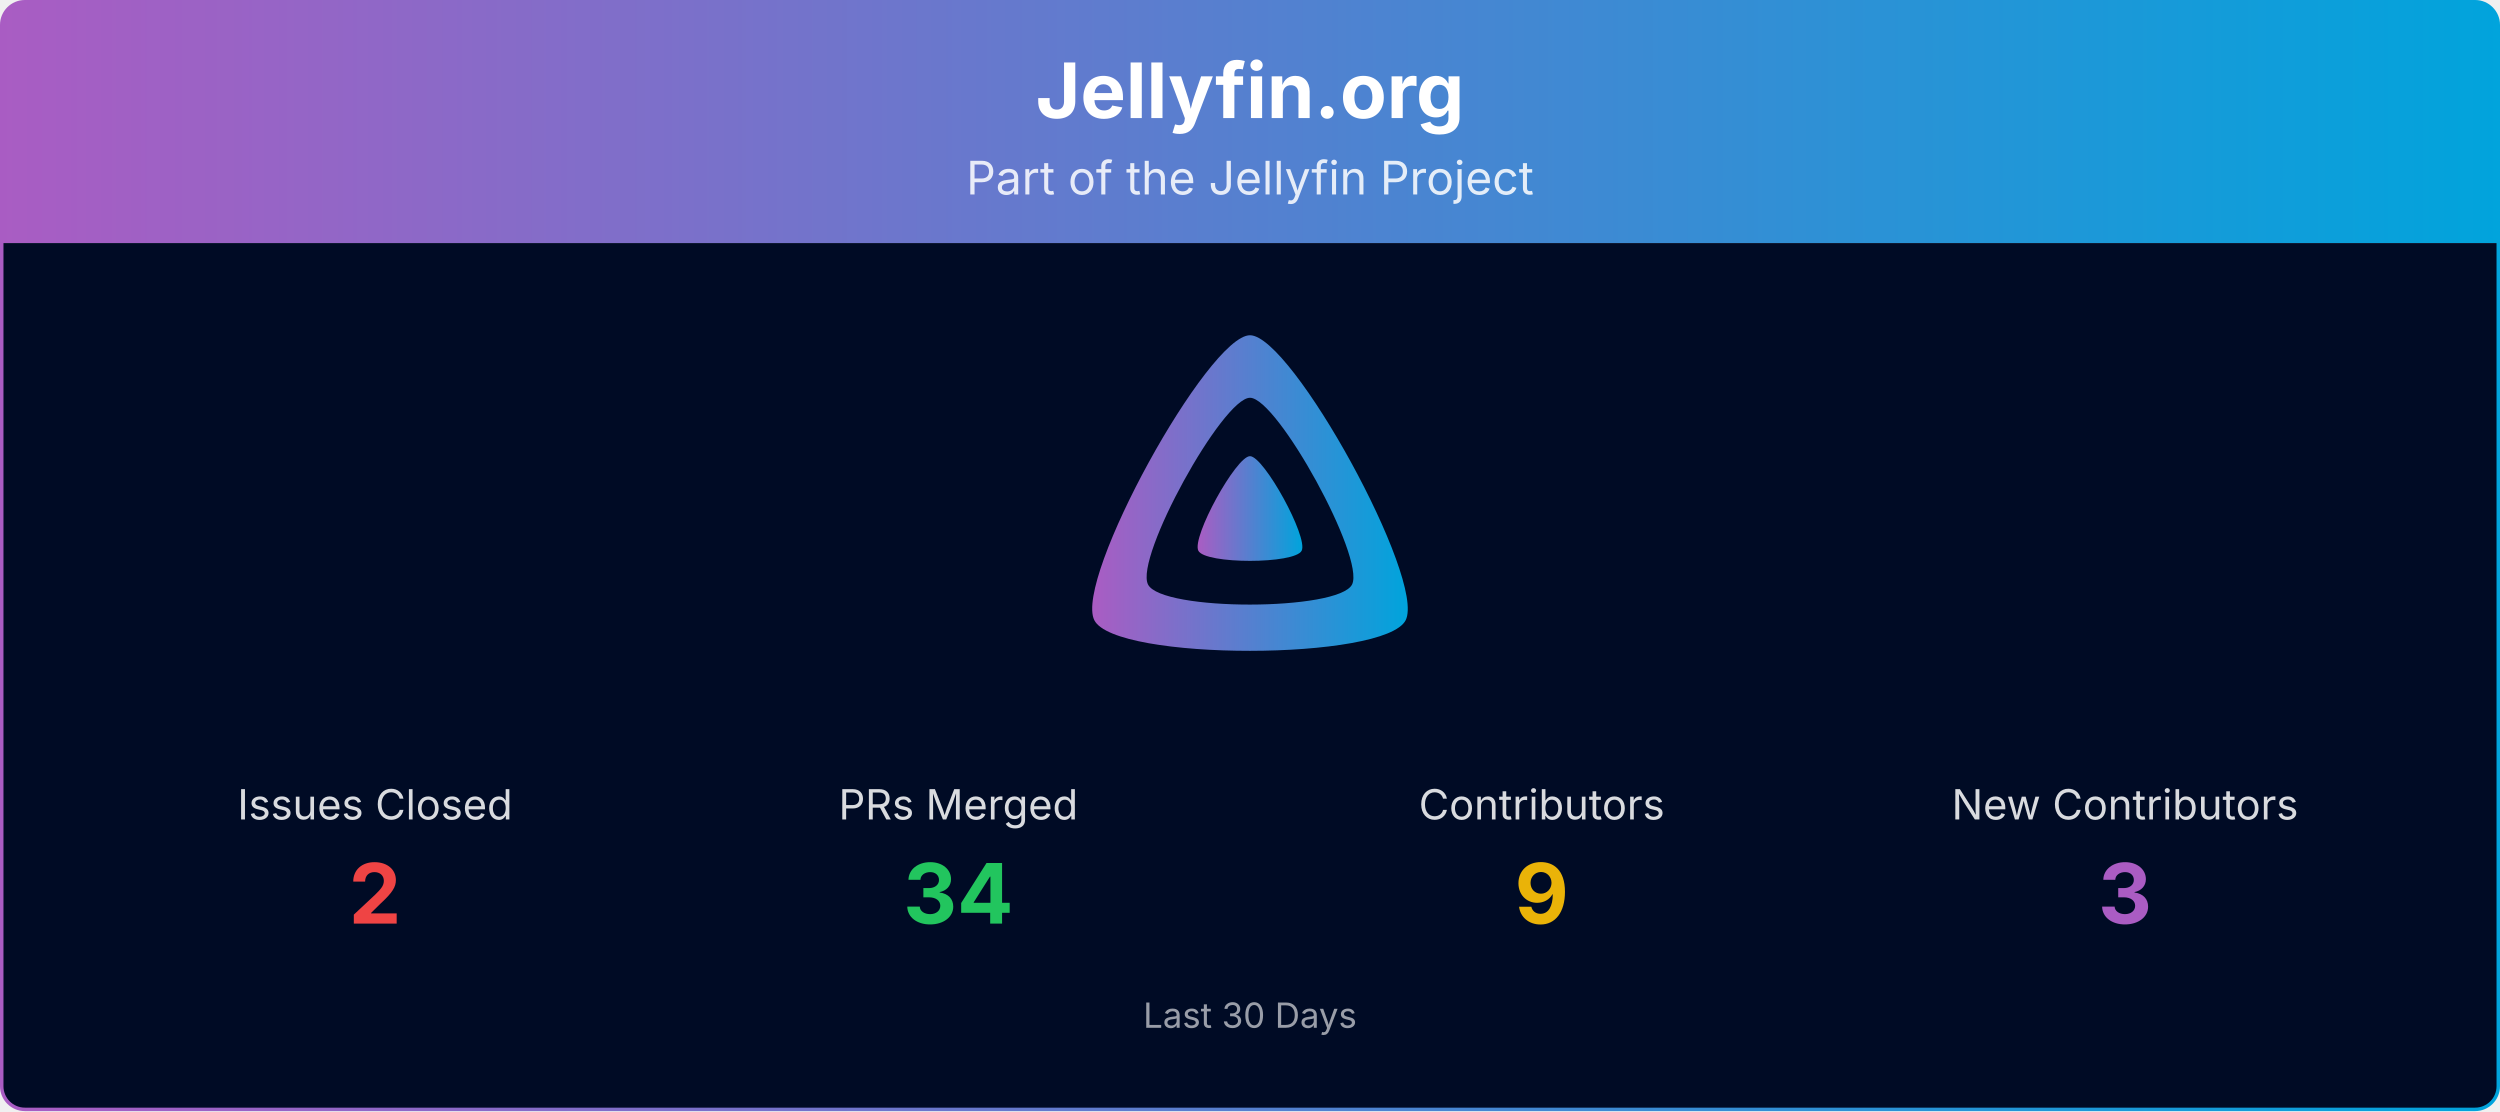
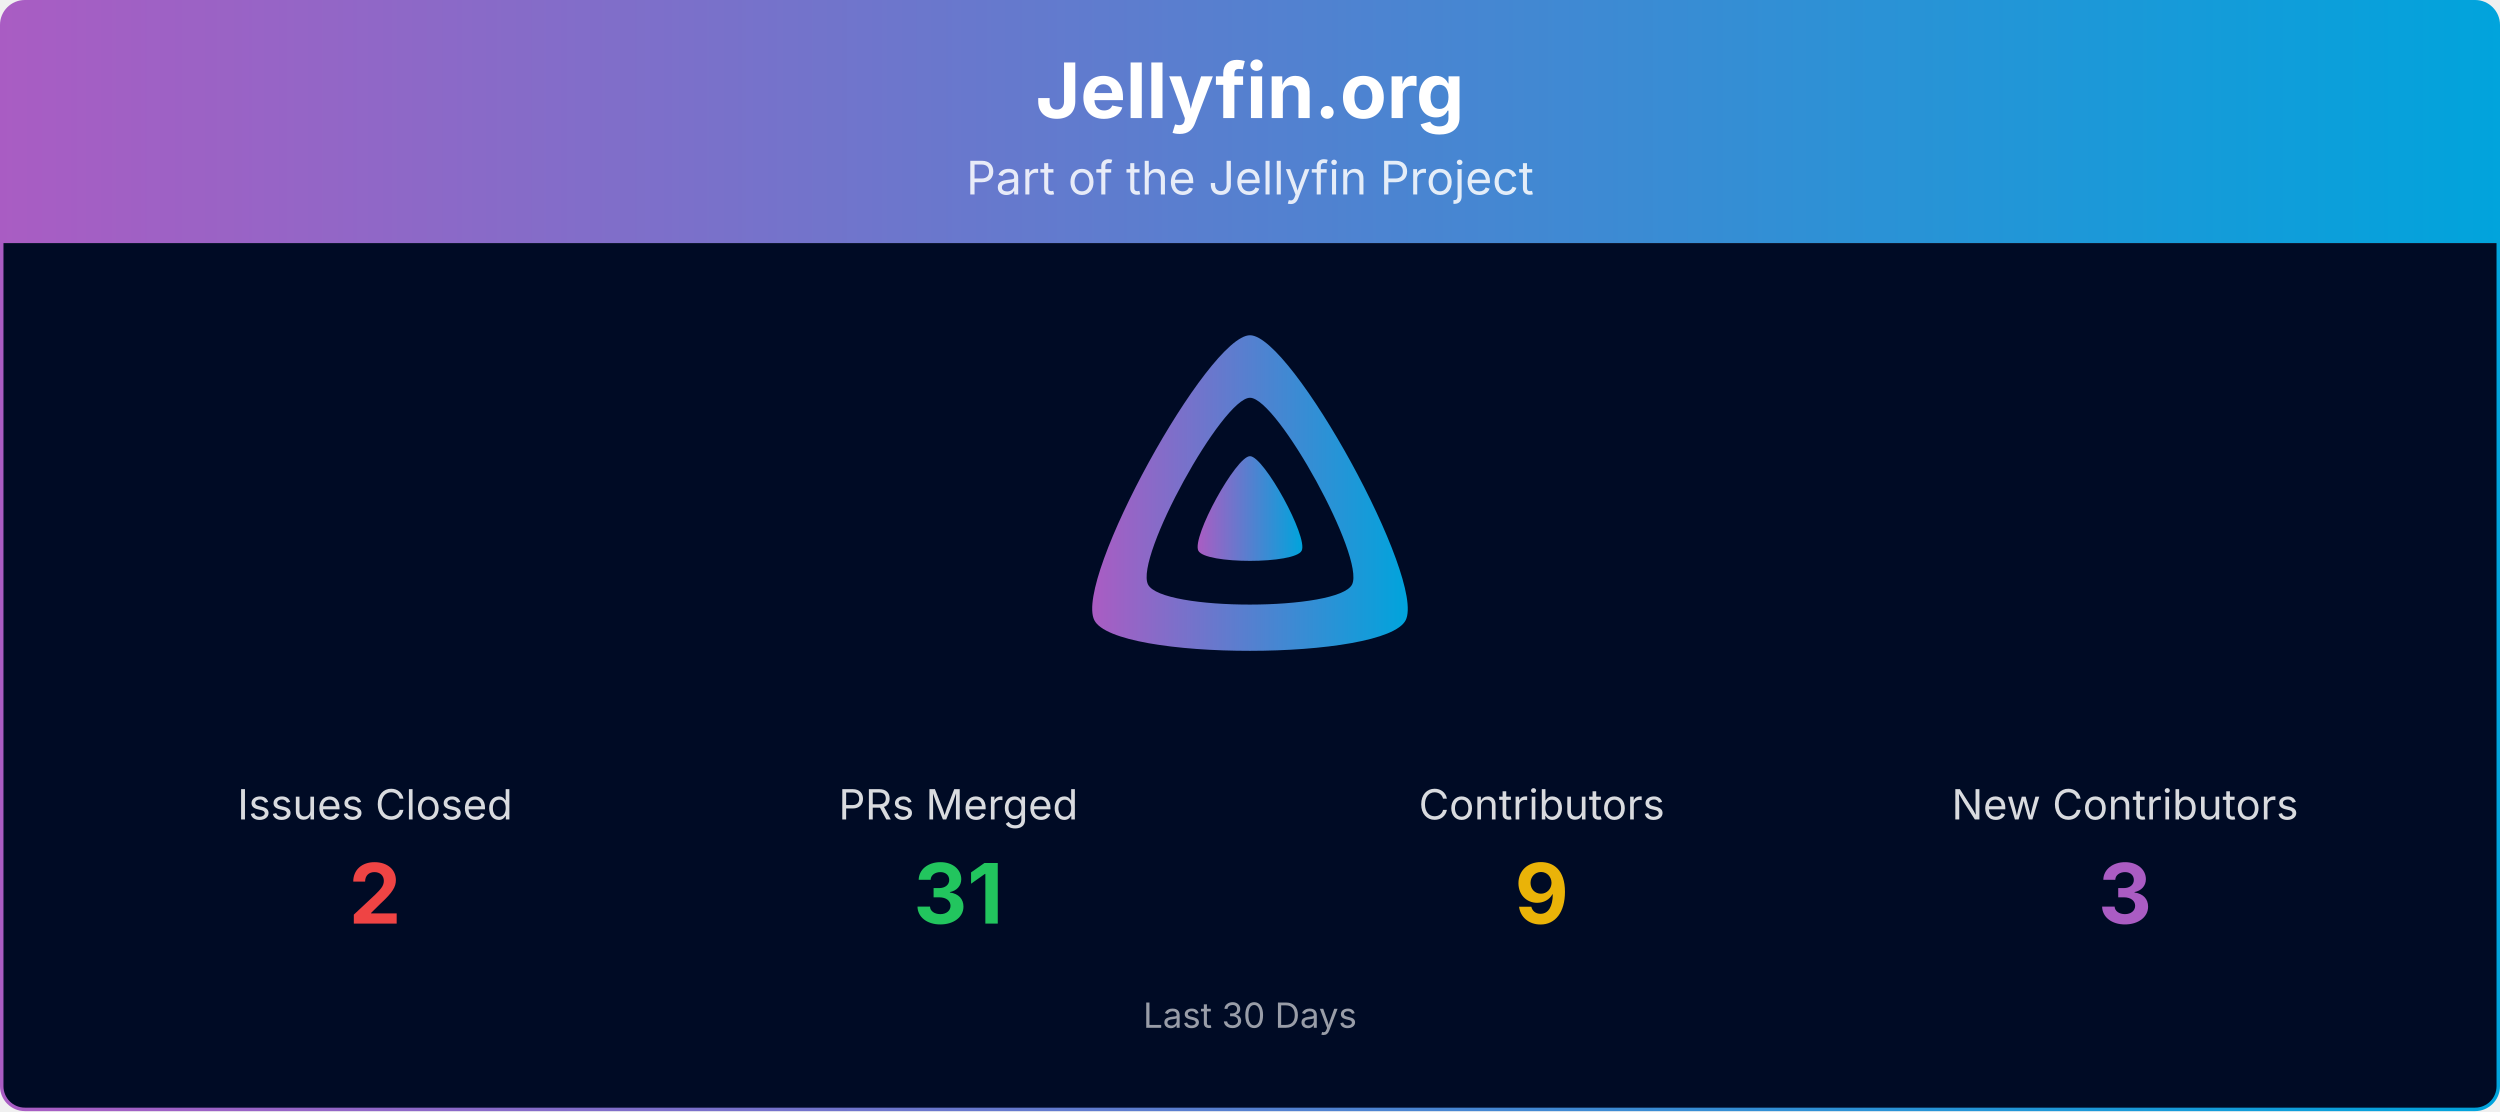
<svg xmlns="http://www.w3.org/2000/svg" viewBox="0 0 1080 480" width="100%" role="img" aria-label="Jellyfin.org">
  <defs>
    <linearGradient id="banner-jellyfin.org-grad" x1="0" y1="0" x2="1" y2="0">
      <stop offset="0%" stop-color="#AA5CC3" />
      <stop offset="100%" stop-color="#00A4DC" />
    </linearGradient>
    <clipPath id="banner-jellyfin.org-grad-clip">
      <rect x="0.75" y="0.75" width="1078.5" height="478.5" rx="10" ry="10" />
    </clipPath>
  </defs>
  <g clip-path="url(#banner-jellyfin.org-grad-clip)">
    <path d="M0.75,10.75 A10.0,10.0 0 0 1 10.75,0.75 L1069.25,0.75 A10.0,10.0 0 0 1 1079.25,10.75 L1079.25,105.00 L0.75,105.00 Z" fill="url(#banner-jellyfin.org-grad)" />
    <text x="540.0" y="51" text-anchor="middle" font-size="33" font-weight="700" font-family="Plus Jakarta Sans, system-ui, -apple-system, Segoe UI, sans-serif" fill="#ffffff">Jellyfin.org</text>
    <text x="540.0" y="84" text-anchor="middle" font-size="20" font-family="Plus Jakarta Sans, system-ui, -apple-system, Segoe UI, sans-serif" fill="#ffffff" opacity="0.85">Part of the Jellyfin Project</text>
    <rect x="0.75" y="105" width="1078.5" height="374.25" fill="#000b25" />
    <g transform="translate(465.00,138.00) scale(0.29297)">
      <path fill="url(#banner-jellyfin.org-grad)" fill-rule="evenodd" d="M256,23.3c-61.6,0-259.8,359.4-229.6,420.1s429.3,60,459.2,0S317.6,23.3,256,23.3zM406.5,390.8c-19.6,39.3-281.1,39.8-300.9,0s110.1-275.3,150.4-275.3S426.1,351.4,406.5,390.8z" />
      <path fill="url(#banner-jellyfin.org-grad)" d="M256,201.6c-20.4,0-86.2,119.3-76.2,139.4s142.5,19.9,152.4,0S276.5,201.6,256,201.6z" />
    </g>
    <text x="162.0" y="354.0" text-anchor="middle" font-size="18" font-family="Plus Jakarta Sans, system-ui, -apple-system, Segoe UI, sans-serif" fill="#ffffff" opacity="0.85">Issues Closed</text>
    <text x="162.0" y="399.0" text-anchor="middle" font-size="36" font-weight="700" font-family="Plus Jakarta Sans, system-ui, -apple-system, Segoe UI, sans-serif" fill="#ef4444">2</text>
    <text x="414.0" y="354.0" text-anchor="middle" font-size="18" font-family="Plus Jakarta Sans, system-ui, -apple-system, Segoe UI, sans-serif" fill="#ffffff" opacity="0.85">PRs Merged</text>
-     <text x="414.0" y="399.0" text-anchor="middle" font-size="36" font-weight="700" font-family="Plus Jakarta Sans, system-ui, -apple-system, Segoe UI, sans-serif" fill="#22c55e">34</text>
+     <text x="414.0" y="399.0" text-anchor="middle" font-size="36" font-weight="700" font-family="Plus Jakarta Sans, system-ui, -apple-system, Segoe UI, sans-serif" fill="#22c55e">31</text>
    <text x="666.0" y="354.0" text-anchor="middle" font-size="18" font-family="Plus Jakarta Sans, system-ui, -apple-system, Segoe UI, sans-serif" fill="#ffffff" opacity="0.85">Contributors</text>
    <text x="666.0" y="399.0" text-anchor="middle" font-size="36" font-weight="700" font-family="Plus Jakarta Sans, system-ui, -apple-system, Segoe UI, sans-serif" fill="#eab308">9</text>
    <text x="918.0" y="354.0" text-anchor="middle" font-size="18" font-family="Plus Jakarta Sans, system-ui, -apple-system, Segoe UI, sans-serif" fill="#ffffff" opacity="0.85">New Contributors</text>
    <text x="918.0" y="399.0" text-anchor="middle" font-size="36" font-weight="700" font-family="Plus Jakarta Sans, system-ui, -apple-system, Segoe UI, sans-serif" fill="#AA5CC3">3</text>
    <text x="540.0" y="444.0" text-anchor="middle" font-size="15" font-family="Plus Jakarta Sans, system-ui, -apple-system, Segoe UI, sans-serif" fill="#ffffff" opacity="0.6">Last 30 Days</text>
  </g>
  <rect x="0.75" y="0.75" width="1078.5" height="478.5" rx="10" ry="10" fill="none" stroke="url(#banner-jellyfin.org-grad)" stroke-width="1.5" />
</svg>
